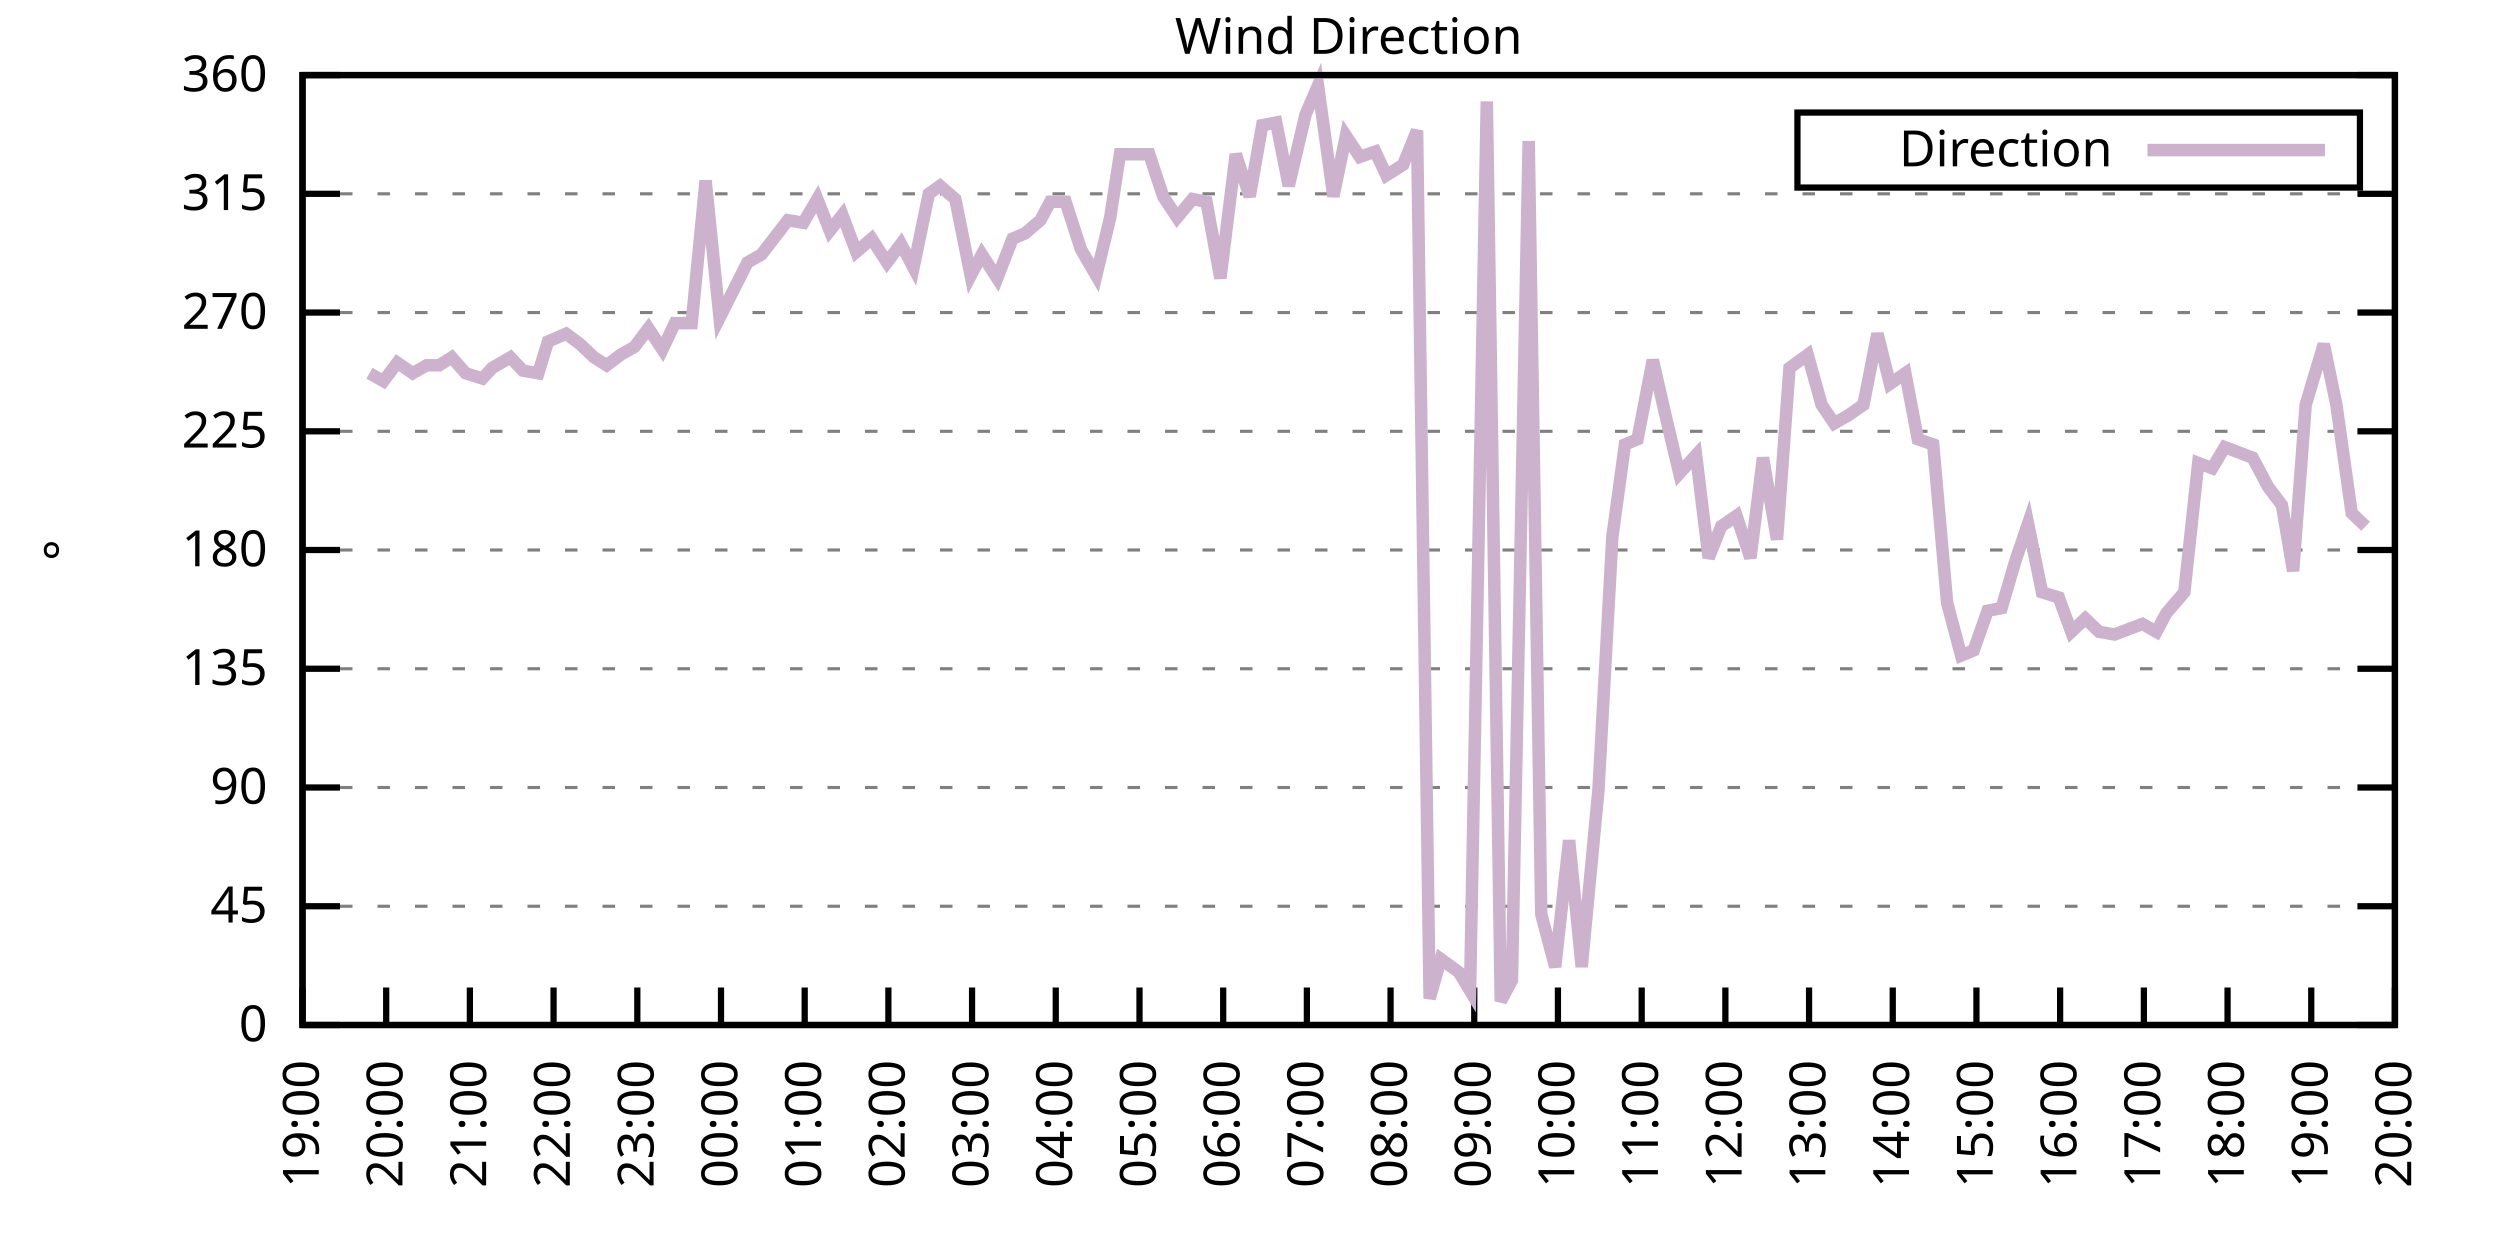
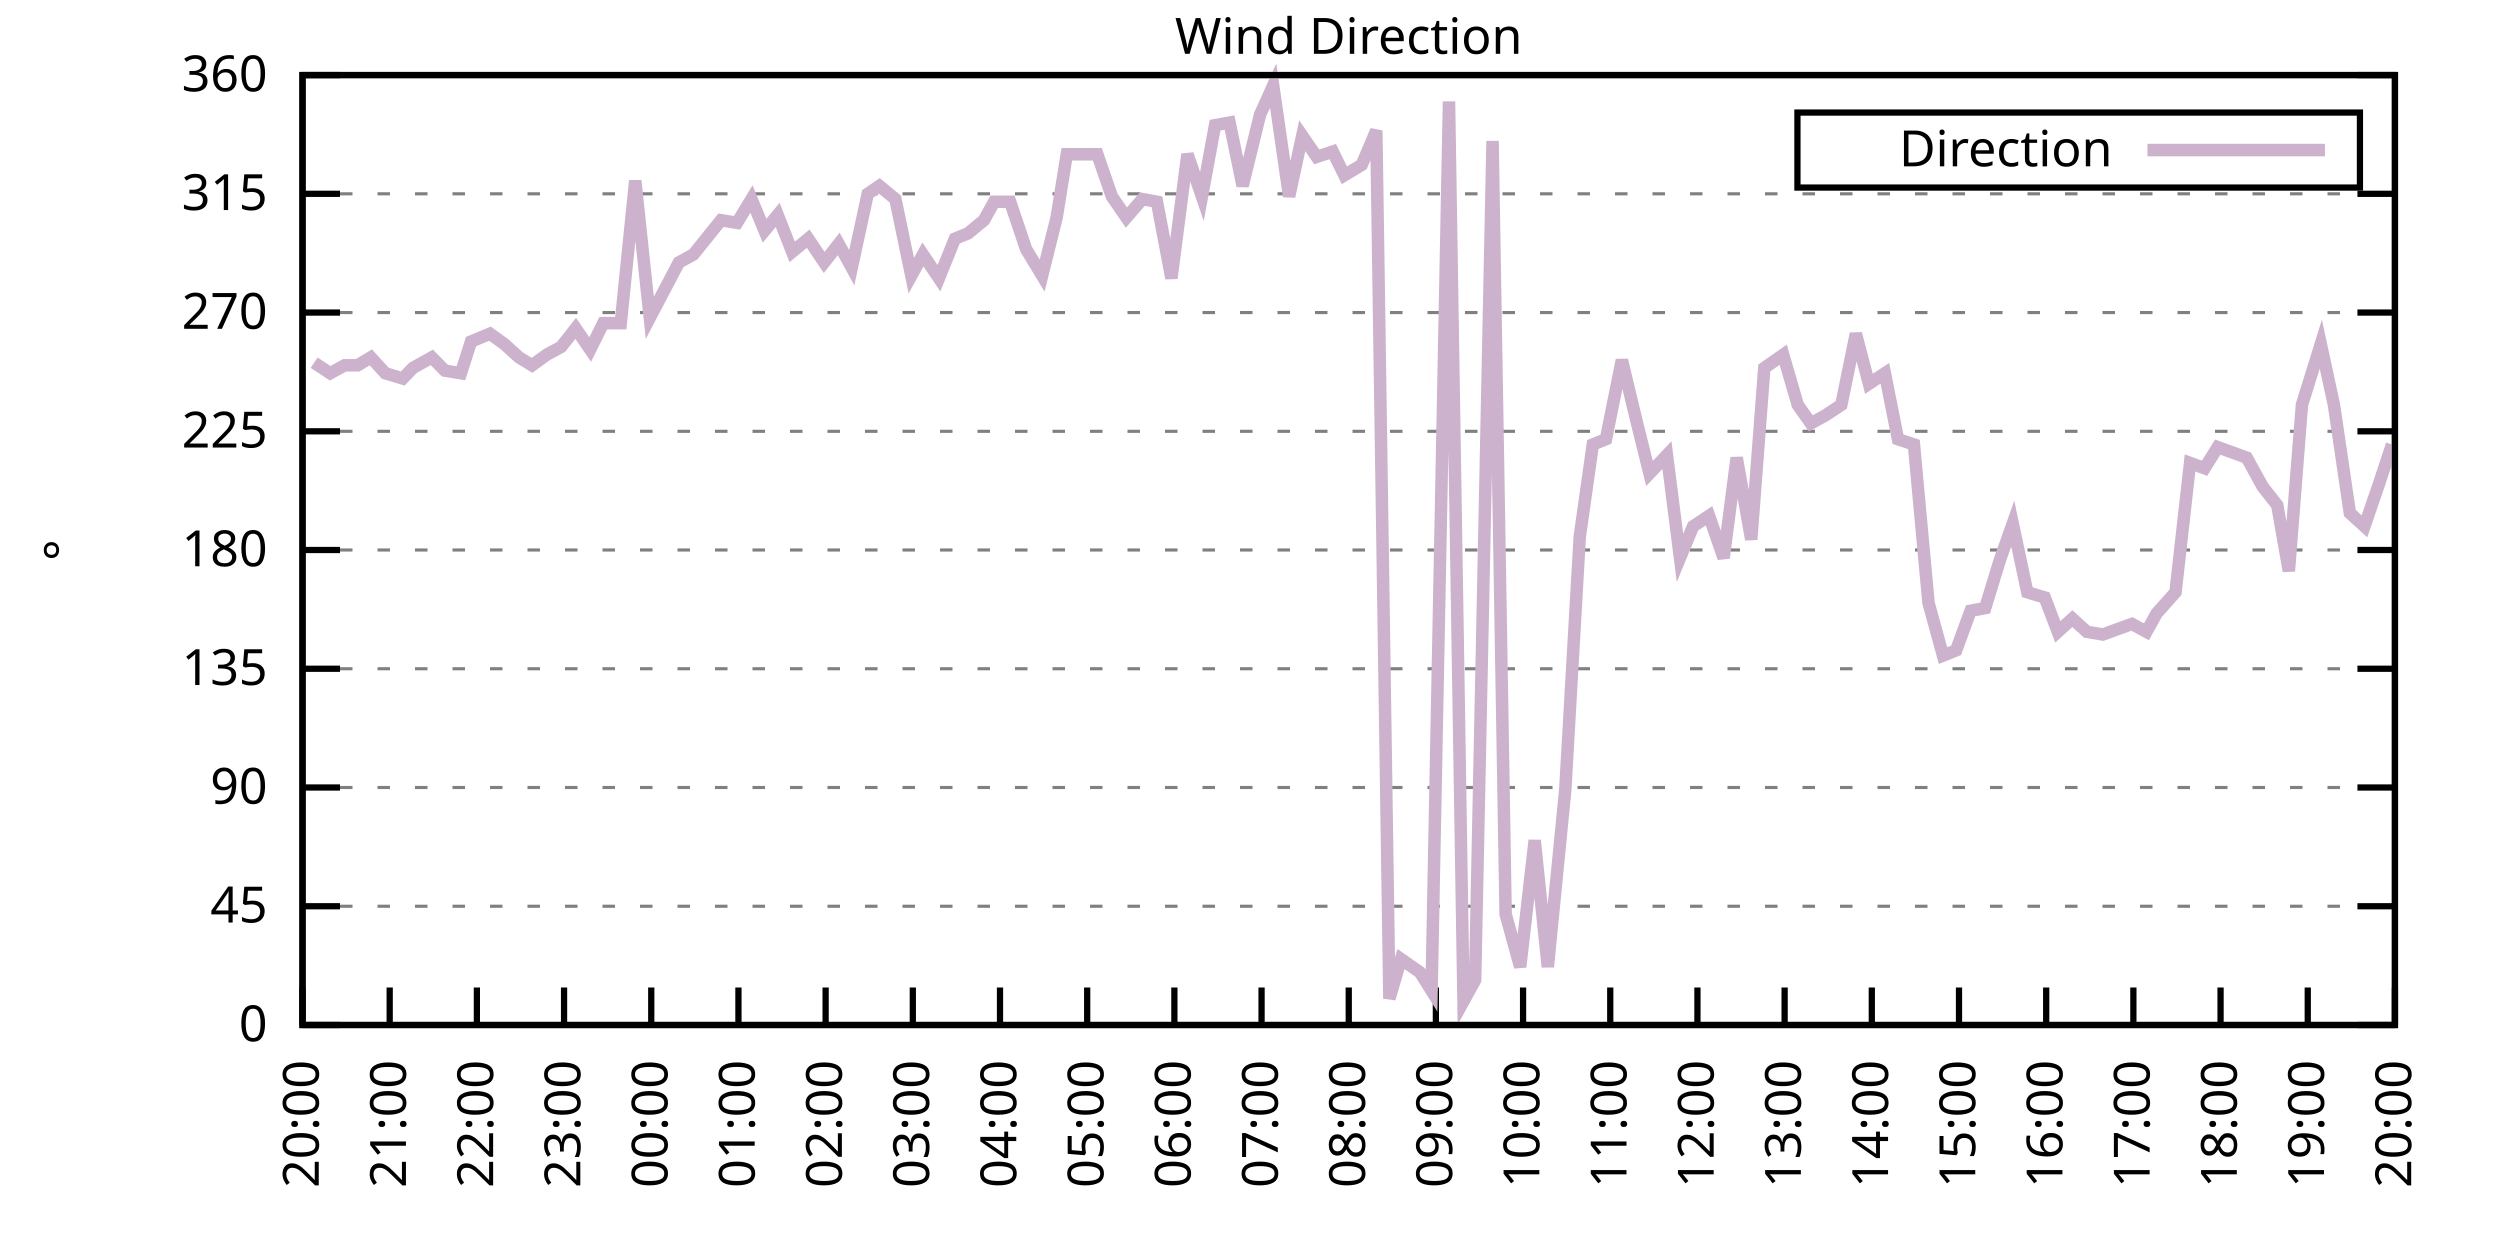
<svg xmlns="http://www.w3.org/2000/svg" xmlns:xlink="http://www.w3.org/1999/xlink" width="400" height="200" viewBox="0 0 400 200">
  <g id="gnuplot_canvas">
    <rect x="0" y="0" width="400" height="200" fill="none" />
    <defs>
      <circle id="gpDot" r="0.5" stroke-width="0.5" stroke="currentColor" />
      <path id="gpPt0" stroke-width="0.333" stroke="currentColor" d="M-1,0 h2 M0,-1 v2" />
      <path id="gpPt1" stroke-width="0.333" stroke="currentColor" d="M-1,-1 L1,1 M1,-1 L-1,1" />
      <path id="gpPt2" stroke-width="0.333" stroke="currentColor" d="M-1,0 L1,0 M0,-1 L0,1 M-1,-1 L1,1 M-1,1 L1,-1" />
      <rect id="gpPt3" stroke-width="0.333" stroke="currentColor" x="-1" y="-1" width="2" height="2" />
      <rect id="gpPt4" stroke-width="0.333" stroke="currentColor" fill="currentColor" x="-1" y="-1" width="2" height="2" />
      <circle id="gpPt5" stroke-width="0.333" stroke="currentColor" cx="0" cy="0" r="1" />
      <use xlink:href="#gpPt5" id="gpPt6" fill="currentColor" stroke="none" />
      <path id="gpPt7" stroke-width="0.333" stroke="currentColor" d="M0,-1.33 L-1.33,0.67 L1.33,0.67 z" />
      <use xlink:href="#gpPt7" id="gpPt8" fill="currentColor" stroke="none" />
      <use xlink:href="#gpPt7" id="gpPt9" stroke="currentColor" transform="rotate(180)" />
      <use xlink:href="#gpPt9" id="gpPt10" fill="currentColor" stroke="none" />
      <use xlink:href="#gpPt3" id="gpPt11" stroke="currentColor" transform="rotate(45)" />
      <use xlink:href="#gpPt11" id="gpPt12" fill="currentColor" stroke="none" />
      <path id="gpPt13" stroke-width="0.333" stroke="currentColor" d="M0,1.330 L1.265,0.411 L0.782,-1.067 L-0.782,-1.076 L-1.265,0.411 z" />
      <use xlink:href="#gpPt13" id="gpPt14" fill="currentColor" stroke="none" />
      <filter id="textbox" filterUnits="objectBoundingBox" x="0" y="0" height="1" width="1">
        <feFlood flood-color="white" flood-opacity="1" result="bgnd" />
        <feComposite in="SourceGraphic" in2="bgnd" operator="atop" />
      </filter>
      <filter id="greybox" filterUnits="objectBoundingBox" x="0" y="0" height="1" width="1">
        <feFlood flood-color="lightgrey" flood-opacity="1" result="grey" />
        <feComposite in="SourceGraphic" in2="grey" operator="atop" />
      </filter>
    </defs>
    <g fill="none" color="white" stroke="currentColor" stroke-width="1.00" stroke-linecap="butt" stroke-linejoin="miter">
</g>
    <g fill="none" color="black" stroke="currentColor" stroke-width="1.00" stroke-linecap="butt" stroke-linejoin="miter">
      <g stroke="none" shape-rendering="crispEdges">
        <polygon fill="rgb(255, 255, 255)" points="48.40,164.00 383.18,164.00 383.18,12.02 48.40,12.02 " />
      </g>
    </g>
    <g fill="none" color="black" stroke="currentColor" stroke-width="1.00" stroke-linecap="butt" stroke-linejoin="miter">
</g>
    <g fill="none" color="black" stroke="black" stroke-width="0.50" stroke-linecap="butt" stroke-linejoin="miter">
</g>
    <g fill="none" color="gray" stroke="currentColor" stroke-width="0.50" stroke-linecap="butt" stroke-linejoin="miter">
      <path stroke="gray" stroke-dasharray="2,4" class="gridline" d="M48.40,164.00 L383.19,164.00  " />
    </g>
    <g fill="none" color="gray" stroke="gray" stroke-width="1.00" stroke-linecap="butt" stroke-linejoin="miter">
</g>
    <g fill="none" color="black" stroke="currentColor" stroke-width="1.00" stroke-linecap="butt" stroke-linejoin="miter">
      <path stroke="black" d="M48.40,164.00 L54.40,164.00 M383.19,164.00 L377.19,164.00  " />
      <g transform="translate(42.80,166.60)" stroke="none" fill="black" font-family="Sans" font-size="8.00" text-anchor="end">
        <text>
          <tspan font-family="Sans"> 0</tspan>
        </text>
      </g>
    </g>
    <g fill="none" color="black" stroke="currentColor" stroke-width="1.00" stroke-linecap="butt" stroke-linejoin="miter">
</g>
    <g fill="none" color="black" stroke="black" stroke-width="0.50" stroke-linecap="butt" stroke-linejoin="miter">
</g>
    <g fill="none" color="gray" stroke="currentColor" stroke-width="0.50" stroke-linecap="butt" stroke-linejoin="miter">
      <path stroke="gray" stroke-dasharray="2,4" class="gridline" d="M48.40,145.00 L383.19,145.00  " />
    </g>
    <g fill="none" color="gray" stroke="gray" stroke-width="1.00" stroke-linecap="butt" stroke-linejoin="miter">
</g>
    <g fill="none" color="black" stroke="currentColor" stroke-width="1.00" stroke-linecap="butt" stroke-linejoin="miter">
      <path stroke="black" d="M48.40,145.00 L54.40,145.00 M383.19,145.00 L377.19,145.00  " />
      <g transform="translate(42.80,147.60)" stroke="none" fill="black" font-family="Sans" font-size="8.00" text-anchor="end">
        <text>
          <tspan font-family="Sans"> 45</tspan>
        </text>
      </g>
    </g>
    <g fill="none" color="black" stroke="currentColor" stroke-width="1.00" stroke-linecap="butt" stroke-linejoin="miter">
</g>
    <g fill="none" color="black" stroke="black" stroke-width="0.50" stroke-linecap="butt" stroke-linejoin="miter">
</g>
    <g fill="none" color="gray" stroke="currentColor" stroke-width="0.50" stroke-linecap="butt" stroke-linejoin="miter">
      <path stroke="gray" stroke-dasharray="2,4" class="gridline" d="M48.40,126.00 L383.19,126.00  " />
    </g>
    <g fill="none" color="gray" stroke="gray" stroke-width="1.00" stroke-linecap="butt" stroke-linejoin="miter">
</g>
    <g fill="none" color="black" stroke="currentColor" stroke-width="1.00" stroke-linecap="butt" stroke-linejoin="miter">
      <path stroke="black" d="M48.40,126.00 L54.40,126.00 M383.19,126.00 L377.19,126.00  " />
      <g transform="translate(42.80,128.60)" stroke="none" fill="black" font-family="Sans" font-size="8.00" text-anchor="end">
        <text>
          <tspan font-family="Sans"> 90</tspan>
        </text>
      </g>
    </g>
    <g fill="none" color="black" stroke="currentColor" stroke-width="1.00" stroke-linecap="butt" stroke-linejoin="miter">
</g>
    <g fill="none" color="black" stroke="black" stroke-width="0.50" stroke-linecap="butt" stroke-linejoin="miter">
</g>
    <g fill="none" color="gray" stroke="currentColor" stroke-width="0.50" stroke-linecap="butt" stroke-linejoin="miter">
      <path stroke="gray" stroke-dasharray="2,4" class="gridline" d="M48.40,107.00 L383.19,107.00  " />
    </g>
    <g fill="none" color="gray" stroke="gray" stroke-width="1.00" stroke-linecap="butt" stroke-linejoin="miter">
</g>
    <g fill="none" color="black" stroke="currentColor" stroke-width="1.00" stroke-linecap="butt" stroke-linejoin="miter">
      <path stroke="black" d="M48.40,107.00 L54.40,107.00 M383.19,107.00 L377.19,107.00  " />
      <g transform="translate(42.80,109.60)" stroke="none" fill="black" font-family="Sans" font-size="8.00" text-anchor="end">
        <text>
          <tspan font-family="Sans"> 135</tspan>
        </text>
      </g>
    </g>
    <g fill="none" color="black" stroke="currentColor" stroke-width="1.00" stroke-linecap="butt" stroke-linejoin="miter">
</g>
    <g fill="none" color="black" stroke="black" stroke-width="0.50" stroke-linecap="butt" stroke-linejoin="miter">
</g>
    <g fill="none" color="gray" stroke="currentColor" stroke-width="0.50" stroke-linecap="butt" stroke-linejoin="miter">
      <path stroke="gray" stroke-dasharray="2,4" class="gridline" d="M48.40,88.00 L383.19,88.00  " />
    </g>
    <g fill="none" color="gray" stroke="gray" stroke-width="1.00" stroke-linecap="butt" stroke-linejoin="miter">
</g>
    <g fill="none" color="black" stroke="currentColor" stroke-width="1.00" stroke-linecap="butt" stroke-linejoin="miter">
      <path stroke="black" d="M48.40,88.00 L54.40,88.00 M383.19,88.00 L377.19,88.00  " />
      <g transform="translate(42.80,90.60)" stroke="none" fill="black" font-family="Sans" font-size="8.00" text-anchor="end">
        <text>
          <tspan font-family="Sans"> 180</tspan>
        </text>
      </g>
    </g>
    <g fill="none" color="black" stroke="currentColor" stroke-width="1.00" stroke-linecap="butt" stroke-linejoin="miter">
</g>
    <g fill="none" color="black" stroke="black" stroke-width="0.50" stroke-linecap="butt" stroke-linejoin="miter">
</g>
    <g fill="none" color="gray" stroke="currentColor" stroke-width="0.50" stroke-linecap="butt" stroke-linejoin="miter">
      <path stroke="gray" stroke-dasharray="2,4" class="gridline" d="M48.40,69.01 L383.19,69.01  " />
    </g>
    <g fill="none" color="gray" stroke="gray" stroke-width="1.00" stroke-linecap="butt" stroke-linejoin="miter">
</g>
    <g fill="none" color="black" stroke="currentColor" stroke-width="1.00" stroke-linecap="butt" stroke-linejoin="miter">
      <path stroke="black" d="M48.40,69.01 L54.40,69.01 M383.19,69.01 L377.19,69.01  " />
      <g transform="translate(42.80,71.61)" stroke="none" fill="black" font-family="Sans" font-size="8.00" text-anchor="end">
        <text>
          <tspan font-family="Sans"> 225</tspan>
        </text>
      </g>
    </g>
    <g fill="none" color="black" stroke="currentColor" stroke-width="1.00" stroke-linecap="butt" stroke-linejoin="miter">
</g>
    <g fill="none" color="black" stroke="black" stroke-width="0.50" stroke-linecap="butt" stroke-linejoin="miter">
</g>
    <g fill="none" color="gray" stroke="currentColor" stroke-width="0.50" stroke-linecap="butt" stroke-linejoin="miter">
      <path stroke="gray" stroke-dasharray="2,4" class="gridline" d="M48.40,50.01 L383.19,50.01  " />
    </g>
    <g fill="none" color="gray" stroke="gray" stroke-width="1.00" stroke-linecap="butt" stroke-linejoin="miter">
</g>
    <g fill="none" color="black" stroke="currentColor" stroke-width="1.00" stroke-linecap="butt" stroke-linejoin="miter">
      <path stroke="black" d="M48.40,50.01 L54.40,50.01 M383.19,50.01 L377.19,50.01  " />
      <g transform="translate(42.80,52.61)" stroke="none" fill="black" font-family="Sans" font-size="8.00" text-anchor="end">
        <text>
          <tspan font-family="Sans"> 270</tspan>
        </text>
      </g>
    </g>
    <g fill="none" color="black" stroke="currentColor" stroke-width="1.00" stroke-linecap="butt" stroke-linejoin="miter">
</g>
    <g fill="none" color="black" stroke="black" stroke-width="0.50" stroke-linecap="butt" stroke-linejoin="miter">
</g>
    <g fill="none" color="gray" stroke="currentColor" stroke-width="0.50" stroke-linecap="butt" stroke-linejoin="miter">
      <path stroke="gray" stroke-dasharray="2,4" class="gridline" d="M48.40,31.01 L383.19,31.01  " />
    </g>
    <g fill="none" color="gray" stroke="gray" stroke-width="1.00" stroke-linecap="butt" stroke-linejoin="miter">
</g>
    <g fill="none" color="black" stroke="currentColor" stroke-width="1.00" stroke-linecap="butt" stroke-linejoin="miter">
      <path stroke="black" d="M48.40,31.01 L54.40,31.01 M383.19,31.01 L377.19,31.01  " />
      <g transform="translate(42.80,33.61)" stroke="none" fill="black" font-family="Sans" font-size="8.00" text-anchor="end">
        <text>
          <tspan font-family="Sans"> 315</tspan>
        </text>
      </g>
    </g>
    <g fill="none" color="black" stroke="currentColor" stroke-width="1.00" stroke-linecap="butt" stroke-linejoin="miter">
</g>
    <g fill="none" color="black" stroke="black" stroke-width="0.50" stroke-linecap="butt" stroke-linejoin="miter">
</g>
    <g fill="none" color="gray" stroke="currentColor" stroke-width="0.50" stroke-linecap="butt" stroke-linejoin="miter">
      <path stroke="gray" stroke-dasharray="2,4" class="gridline" d="M48.40,12.01 L383.19,12.01  " />
    </g>
    <g fill="none" color="gray" stroke="gray" stroke-width="1.00" stroke-linecap="butt" stroke-linejoin="miter">
</g>
    <g fill="none" color="black" stroke="currentColor" stroke-width="1.00" stroke-linecap="butt" stroke-linejoin="miter">
      <path stroke="black" d="M48.40,12.01 L54.40,12.01 M383.19,12.01 L377.19,12.01  " />
      <g transform="translate(42.80,14.61)" stroke="none" fill="black" font-family="Sans" font-size="8.00" text-anchor="end">
        <text>
          <tspan font-family="Sans"> 360</tspan>
        </text>
      </g>
    </g>
    <g fill="none" color="black" stroke="currentColor" stroke-width="1.00" stroke-linecap="butt" stroke-linejoin="miter">
      <path stroke="black" d="M48.40,164.00 L48.40,158.00  " />
      <g transform="translate(51.00,169.60) rotate(270.00)" stroke="none" fill="black" font-family="Sans" font-size="8.00" text-anchor="end">
        <text>
-           <tspan font-family="Sans">19:00</tspan>
-         </text>
-       </g>
-     </g>
-     <g fill="none" color="black" stroke="currentColor" stroke-width="1.00" stroke-linecap="butt" stroke-linejoin="miter">
-       <path stroke="black" d="M61.79,164.00 L61.79,158.00  " />
-       <g transform="translate(64.39,169.60) rotate(270.00)" stroke="none" fill="black" font-family="Sans" font-size="8.00" text-anchor="end">
-         <text>
          <tspan font-family="Sans">20:00</tspan>
        </text>
      </g>
    </g>
    <g fill="none" color="black" stroke="currentColor" stroke-width="1.00" stroke-linecap="butt" stroke-linejoin="miter">
-       <path stroke="black" d="M75.18,164.00 L75.18,158.00  " />
-       <g transform="translate(77.78,169.60) rotate(270.00)" stroke="none" fill="black" font-family="Sans" font-size="8.00" text-anchor="end">
+       <path stroke="black" d="M62.35,164.00 L62.35,158.00  " />
+       <g transform="translate(64.95,169.60) rotate(270.00)" stroke="none" fill="black" font-family="Sans" font-size="8.00" text-anchor="end">
        <text>
          <tspan font-family="Sans">21:00</tspan>
        </text>
      </g>
    </g>
    <g fill="none" color="black" stroke="currentColor" stroke-width="1.00" stroke-linecap="butt" stroke-linejoin="miter">
-       <path stroke="black" d="M88.57,164.00 L88.57,158.00  " />
-       <g transform="translate(91.17,169.60) rotate(270.00)" stroke="none" fill="black" font-family="Sans" font-size="8.00" text-anchor="end">
+       <path stroke="black" d="M76.30,164.00 L76.30,158.00  " />
+       <g transform="translate(78.90,169.60) rotate(270.00)" stroke="none" fill="black" font-family="Sans" font-size="8.00" text-anchor="end">
        <text>
          <tspan font-family="Sans">22:00</tspan>
        </text>
      </g>
    </g>
    <g fill="none" color="black" stroke="currentColor" stroke-width="1.00" stroke-linecap="butt" stroke-linejoin="miter">
-       <path stroke="black" d="M101.97,164.00 L101.97,158.00  " />
-       <g transform="translate(104.57,169.60) rotate(270.00)" stroke="none" fill="black" font-family="Sans" font-size="8.00" text-anchor="end">
+       <path stroke="black" d="M90.25,164.00 L90.25,158.00  " />
+       <g transform="translate(92.85,169.60) rotate(270.00)" stroke="none" fill="black" font-family="Sans" font-size="8.00" text-anchor="end">
        <text>
          <tspan font-family="Sans">23:00</tspan>
        </text>
      </g>
    </g>
    <g fill="none" color="black" stroke="currentColor" stroke-width="1.00" stroke-linecap="butt" stroke-linejoin="miter">
-       <path stroke="black" d="M115.36,164.00 L115.36,158.00  " />
-       <g transform="translate(117.96,169.60) rotate(270.00)" stroke="none" fill="black" font-family="Sans" font-size="8.00" text-anchor="end">
+       <path stroke="black" d="M104.20,164.00 L104.20,158.00  " />
+       <g transform="translate(106.80,169.60) rotate(270.00)" stroke="none" fill="black" font-family="Sans" font-size="8.00" text-anchor="end">
        <text>
          <tspan font-family="Sans">00:00</tspan>
        </text>
      </g>
    </g>
    <g fill="none" color="black" stroke="currentColor" stroke-width="1.00" stroke-linecap="butt" stroke-linejoin="miter">
-       <path stroke="black" d="M128.75,164.00 L128.75,158.00  " />
-       <g transform="translate(131.35,169.60) rotate(270.00)" stroke="none" fill="black" font-family="Sans" font-size="8.00" text-anchor="end">
+       <path stroke="black" d="M118.15,164.00 L118.15,158.00  " />
+       <g transform="translate(120.75,169.60) rotate(270.00)" stroke="none" fill="black" font-family="Sans" font-size="8.00" text-anchor="end">
        <text>
          <tspan font-family="Sans">01:00</tspan>
        </text>
      </g>
    </g>
    <g fill="none" color="black" stroke="currentColor" stroke-width="1.00" stroke-linecap="butt" stroke-linejoin="miter">
-       <path stroke="black" d="M142.14,164.00 L142.14,158.00  " />
-       <g transform="translate(144.74,169.60) rotate(270.00)" stroke="none" fill="black" font-family="Sans" font-size="8.00" text-anchor="end">
+       <path stroke="black" d="M132.10,164.00 L132.10,158.00  " />
+       <g transform="translate(134.70,169.60) rotate(270.00)" stroke="none" fill="black" font-family="Sans" font-size="8.00" text-anchor="end">
        <text>
          <tspan font-family="Sans">02:00</tspan>
        </text>
      </g>
    </g>
    <g fill="none" color="black" stroke="currentColor" stroke-width="1.00" stroke-linecap="butt" stroke-linejoin="miter">
-       <path stroke="black" d="M155.53,164.00 L155.53,158.00  " />
-       <g transform="translate(158.13,169.60) rotate(270.00)" stroke="none" fill="black" font-family="Sans" font-size="8.00" text-anchor="end">
+       <path stroke="black" d="M146.05,164.00 L146.05,158.00  " />
+       <g transform="translate(148.65,169.60) rotate(270.00)" stroke="none" fill="black" font-family="Sans" font-size="8.00" text-anchor="end">
        <text>
          <tspan font-family="Sans">03:00</tspan>
        </text>
      </g>
    </g>
    <g fill="none" color="black" stroke="currentColor" stroke-width="1.00" stroke-linecap="butt" stroke-linejoin="miter">
-       <path stroke="black" d="M168.92,164.00 L168.92,158.00  " />
-       <g transform="translate(171.52,169.60) rotate(270.00)" stroke="none" fill="black" font-family="Sans" font-size="8.00" text-anchor="end">
+       <path stroke="black" d="M160.00,164.00 L160.00,158.00  " />
+       <g transform="translate(162.60,169.60) rotate(270.00)" stroke="none" fill="black" font-family="Sans" font-size="8.00" text-anchor="end">
        <text>
          <tspan font-family="Sans">04:00</tspan>
        </text>
      </g>
    </g>
    <g fill="none" color="black" stroke="currentColor" stroke-width="1.00" stroke-linecap="butt" stroke-linejoin="miter">
-       <path stroke="black" d="M182.32,164.00 L182.32,158.00  " />
-       <g transform="translate(184.92,169.60) rotate(270.00)" stroke="none" fill="black" font-family="Sans" font-size="8.00" text-anchor="end">
+       <path stroke="black" d="M173.95,164.00 L173.95,158.00  " />
+       <g transform="translate(176.55,169.60) rotate(270.00)" stroke="none" fill="black" font-family="Sans" font-size="8.00" text-anchor="end">
        <text>
          <tspan font-family="Sans">05:00</tspan>
        </text>
      </g>
    </g>
    <g fill="none" color="black" stroke="currentColor" stroke-width="1.00" stroke-linecap="butt" stroke-linejoin="miter">
-       <path stroke="black" d="M195.71,164.00 L195.71,158.00  " />
-       <g transform="translate(198.31,169.60) rotate(270.00)" stroke="none" fill="black" font-family="Sans" font-size="8.00" text-anchor="end">
+       <path stroke="black" d="M187.90,164.00 L187.90,158.00  " />
+       <g transform="translate(190.50,169.60) rotate(270.00)" stroke="none" fill="black" font-family="Sans" font-size="8.00" text-anchor="end">
        <text>
          <tspan font-family="Sans">06:00</tspan>
        </text>
      </g>
    </g>
    <g fill="none" color="black" stroke="currentColor" stroke-width="1.00" stroke-linecap="butt" stroke-linejoin="miter">
-       <path stroke="black" d="M209.10,164.00 L209.10,158.00  " />
-       <g transform="translate(211.70,169.60) rotate(270.00)" stroke="none" fill="black" font-family="Sans" font-size="8.00" text-anchor="end">
+       <path stroke="black" d="M201.85,164.00 L201.85,158.00  " />
+       <g transform="translate(204.45,169.60) rotate(270.00)" stroke="none" fill="black" font-family="Sans" font-size="8.00" text-anchor="end">
        <text>
          <tspan font-family="Sans">07:00</tspan>
        </text>
      </g>
    </g>
    <g fill="none" color="black" stroke="currentColor" stroke-width="1.00" stroke-linecap="butt" stroke-linejoin="miter">
-       <path stroke="black" d="M222.49,164.00 L222.49,158.00  " />
-       <g transform="translate(225.09,169.60) rotate(270.00)" stroke="none" fill="black" font-family="Sans" font-size="8.00" text-anchor="end">
+       <path stroke="black" d="M215.80,164.00 L215.80,158.00  " />
+       <g transform="translate(218.40,169.60) rotate(270.00)" stroke="none" fill="black" font-family="Sans" font-size="8.00" text-anchor="end">
        <text>
          <tspan font-family="Sans">08:00</tspan>
        </text>
      </g>
    </g>
    <g fill="none" color="black" stroke="currentColor" stroke-width="1.00" stroke-linecap="butt" stroke-linejoin="miter">
-       <path stroke="black" d="M235.88,164.00 L235.88,158.00  " />
-       <g transform="translate(238.48,169.60) rotate(270.00)" stroke="none" fill="black" font-family="Sans" font-size="8.00" text-anchor="end">
+       <path stroke="black" d="M229.74,164.00 L229.74,158.00  " />
+       <g transform="translate(232.34,169.60) rotate(270.00)" stroke="none" fill="black" font-family="Sans" font-size="8.00" text-anchor="end">
        <text>
          <tspan font-family="Sans">09:00</tspan>
        </text>
      </g>
    </g>
    <g fill="none" color="black" stroke="currentColor" stroke-width="1.00" stroke-linecap="butt" stroke-linejoin="miter">
-       <path stroke="black" d="M249.27,164.00 L249.27,158.00  " />
-       <g transform="translate(251.87,169.60) rotate(270.00)" stroke="none" fill="black" font-family="Sans" font-size="8.00" text-anchor="end">
+       <path stroke="black" d="M243.69,164.00 L243.69,158.00  " />
+       <g transform="translate(246.29,169.60) rotate(270.00)" stroke="none" fill="black" font-family="Sans" font-size="8.00" text-anchor="end">
        <text>
          <tspan font-family="Sans">10:00</tspan>
        </text>
      </g>
    </g>
    <g fill="none" color="black" stroke="currentColor" stroke-width="1.00" stroke-linecap="butt" stroke-linejoin="miter">
-       <path stroke="black" d="M262.67,164.00 L262.67,158.00  " />
-       <g transform="translate(265.27,169.60) rotate(270.00)" stroke="none" fill="black" font-family="Sans" font-size="8.00" text-anchor="end">
+       <path stroke="black" d="M257.64,164.00 L257.64,158.00  " />
+       <g transform="translate(260.24,169.60) rotate(270.00)" stroke="none" fill="black" font-family="Sans" font-size="8.00" text-anchor="end">
        <text>
          <tspan font-family="Sans">11:00</tspan>
        </text>
      </g>
    </g>
    <g fill="none" color="black" stroke="currentColor" stroke-width="1.00" stroke-linecap="butt" stroke-linejoin="miter">
-       <path stroke="black" d="M276.06,164.00 L276.06,158.00  " />
-       <g transform="translate(278.66,169.60) rotate(270.00)" stroke="none" fill="black" font-family="Sans" font-size="8.00" text-anchor="end">
+       <path stroke="black" d="M271.59,164.00 L271.59,158.00  " />
+       <g transform="translate(274.19,169.60) rotate(270.00)" stroke="none" fill="black" font-family="Sans" font-size="8.00" text-anchor="end">
        <text>
          <tspan font-family="Sans">12:00</tspan>
        </text>
      </g>
    </g>
    <g fill="none" color="black" stroke="currentColor" stroke-width="1.00" stroke-linecap="butt" stroke-linejoin="miter">
-       <path stroke="black" d="M289.45,164.00 L289.45,158.00  " />
-       <g transform="translate(292.05,169.60) rotate(270.00)" stroke="none" fill="black" font-family="Sans" font-size="8.00" text-anchor="end">
+       <path stroke="black" d="M285.54,164.00 L285.54,158.00  " />
+       <g transform="translate(288.14,169.60) rotate(270.00)" stroke="none" fill="black" font-family="Sans" font-size="8.00" text-anchor="end">
        <text>
          <tspan font-family="Sans">13:00</tspan>
        </text>
      </g>
    </g>
    <g fill="none" color="black" stroke="currentColor" stroke-width="1.00" stroke-linecap="butt" stroke-linejoin="miter">
-       <path stroke="black" d="M302.84,164.00 L302.84,158.00  " />
-       <g transform="translate(305.44,169.60) rotate(270.00)" stroke="none" fill="black" font-family="Sans" font-size="8.00" text-anchor="end">
+       <path stroke="black" d="M299.49,164.00 L299.49,158.00  " />
+       <g transform="translate(302.09,169.60) rotate(270.00)" stroke="none" fill="black" font-family="Sans" font-size="8.00" text-anchor="end">
        <text>
          <tspan font-family="Sans">14:00</tspan>
        </text>
      </g>
    </g>
    <g fill="none" color="black" stroke="currentColor" stroke-width="1.00" stroke-linecap="butt" stroke-linejoin="miter">
-       <path stroke="black" d="M316.23,164.00 L316.23,158.00  " />
-       <g transform="translate(318.83,169.60) rotate(270.00)" stroke="none" fill="black" font-family="Sans" font-size="8.00" text-anchor="end">
+       <path stroke="black" d="M313.44,164.00 L313.44,158.00  " />
+       <g transform="translate(316.04,169.60) rotate(270.00)" stroke="none" fill="black" font-family="Sans" font-size="8.00" text-anchor="end">
        <text>
          <tspan font-family="Sans">15:00</tspan>
        </text>
      </g>
    </g>
    <g fill="none" color="black" stroke="currentColor" stroke-width="1.00" stroke-linecap="butt" stroke-linejoin="miter">
-       <path stroke="black" d="M329.62,164.00 L329.62,158.00  " />
-       <g transform="translate(332.22,169.60) rotate(270.00)" stroke="none" fill="black" font-family="Sans" font-size="8.00" text-anchor="end">
+       <path stroke="black" d="M327.39,164.00 L327.39,158.00  " />
+       <g transform="translate(329.99,169.60) rotate(270.00)" stroke="none" fill="black" font-family="Sans" font-size="8.00" text-anchor="end">
        <text>
          <tspan font-family="Sans">16:00</tspan>
        </text>
      </g>
    </g>
    <g fill="none" color="black" stroke="currentColor" stroke-width="1.00" stroke-linecap="butt" stroke-linejoin="miter">
-       <path stroke="black" d="M343.02,164.00 L343.02,158.00  " />
-       <g transform="translate(345.62,169.60) rotate(270.00)" stroke="none" fill="black" font-family="Sans" font-size="8.00" text-anchor="end">
+       <path stroke="black" d="M341.34,164.00 L341.34,158.00  " />
+       <g transform="translate(343.94,169.60) rotate(270.00)" stroke="none" fill="black" font-family="Sans" font-size="8.00" text-anchor="end">
        <text>
          <tspan font-family="Sans">17:00</tspan>
        </text>
      </g>
    </g>
    <g fill="none" color="black" stroke="currentColor" stroke-width="1.00" stroke-linecap="butt" stroke-linejoin="miter">
-       <path stroke="black" d="M356.41,164.00 L356.41,158.00  " />
-       <g transform="translate(359.01,169.60) rotate(270.00)" stroke="none" fill="black" font-family="Sans" font-size="8.00" text-anchor="end">
+       <path stroke="black" d="M355.29,164.00 L355.29,158.00  " />
+       <g transform="translate(357.89,169.60) rotate(270.00)" stroke="none" fill="black" font-family="Sans" font-size="8.00" text-anchor="end">
        <text>
          <tspan font-family="Sans">18:00</tspan>
        </text>
      </g>
    </g>
    <g fill="none" color="black" stroke="currentColor" stroke-width="1.00" stroke-linecap="butt" stroke-linejoin="miter">
-       <path stroke="black" d="M369.80,164.00 L369.80,158.00  " />
-       <g transform="translate(372.40,169.60) rotate(270.00)" stroke="none" fill="black" font-family="Sans" font-size="8.00" text-anchor="end">
+       <path stroke="black" d="M369.24,164.00 L369.24,158.00  " />
+       <g transform="translate(371.84,169.60) rotate(270.00)" stroke="none" fill="black" font-family="Sans" font-size="8.00" text-anchor="end">
        <text>
          <tspan font-family="Sans">19:00</tspan>
        </text>
      </g>
    </g>
    <g fill="none" color="black" stroke="currentColor" stroke-width="1.00" stroke-linecap="butt" stroke-linejoin="miter">
      <path stroke="black" d="M383.19,164.00 L383.19,158.00  " />
      <g transform="translate(385.79,169.60) rotate(270.00)" stroke="none" fill="black" font-family="Sans" font-size="8.00" text-anchor="end">
        <text>
          <tspan font-family="Sans">20:00</tspan>
        </text>
      </g>
    </g>
    <g fill="none" color="black" stroke="currentColor" stroke-width="1.00" stroke-linecap="butt" stroke-linejoin="miter">
</g>
    <g fill="none" color="black" stroke="currentColor" stroke-width="1.00" stroke-linecap="butt" stroke-linejoin="miter">
      <path stroke="black" d="M48.40,12.01 L48.40,164.00 L383.19,164.00 L383.19,12.01 L48.40,12.01 Z  " />
    </g>
    <g fill="none" color="black" stroke="currentColor" stroke-width="1.00" stroke-linecap="butt" stroke-linejoin="miter">
</g>
    <g fill="none" color="black" stroke="currentColor" stroke-width="1.00" stroke-linecap="butt" stroke-linejoin="miter">
      <path stroke="black" d="M287.59,30.01 L287.59,18.01 L377.59,18.01 L377.59,30.01 L287.59,30.01 Z  " />
    </g>
    <g id="Wind_direction_plot_1">
      <g fill="none" color="white" stroke="black" stroke-width="2.00" stroke-linecap="butt" stroke-linejoin="miter">
</g>
      <g fill="none" color="black" stroke="currentColor" stroke-width="2.00" stroke-linecap="butt" stroke-linejoin="miter">
        <g transform="translate(337.99,26.61)" stroke="none" fill="black" font-family="Sans" font-size="8.00" text-anchor="end">
          <text>
            <tspan font-family="Sans">Direction</tspan>
          </text>
        </g>
      </g>
      <g fill="none" color="black" stroke="currentColor" stroke-width="2.00" stroke-linecap="butt" stroke-linejoin="miter">
-         <path stroke="rgb(204, 178, 204)" d="M343.59,24.01 L371.99,24.01 M59.11,59.72 L61.35,60.98 L63.58,58.03 L66.03,59.72 L68.26,58.45 L70.27,58.45   L72.28,57.18 L74.51,59.72 L77.19,60.56 L78.75,58.87 L81.66,57.18 L83.66,59.30 L86.12,59.72 L87.68,54.65   L90.58,53.39 L92.82,55.07 L95.05,57.18 L97.06,58.45 L99.29,56.76 L101.52,55.50 L103.75,52.54 L105.98,55.92   L107.99,51.70 L110.67,51.70 L112.90,28.90 L115.13,50.85 L119.60,41.99 L121.83,40.72 L126.07,35.23 L128.53,35.65   L130.76,31.85 L132.77,36.92 L134.78,34.39 L137.01,40.30 L139.46,38.19 L141.92,41.99 L144.15,39.03 L146.16,42.83   L148.61,31.01 L150.40,29.74 L152.85,31.85 L155.31,44.10 L157.10,40.72 L159.55,44.52 L162.01,38.19 L164.01,37.34   L166.47,35.23 L168.03,32.28 L170.49,32.28 L172.94,39.87 L175.40,44.10 L177.63,34.81 L179.19,24.68 L181.87,24.68   L183.88,24.68 L186.11,31.43 L188.34,34.81 L190.80,31.85 L193.03,32.28 L195.26,44.52 L197.72,24.68 L199.95,31.43   L201.96,20.03 L204.19,19.61 L206.20,29.74 L208.88,18.34 L210.88,13.70 L213.34,31.43 L215.35,21.72 L217.58,25.10   L220.04,24.25 L221.82,28.05 L224.50,26.36 L226.73,20.88 L228.74,159.78 L230.53,153.45 L233.43,155.56 L235.21,158.51   L237.89,16.23 L240.12,160.20 L241.91,156.82 L244.59,22.56 L246.60,146.27 L248.83,154.71 L251.06,134.45 L253.07,154.71   L255.75,126.42 L257.98,85.89 L259.99,71.12 L262.00,70.27 L264.45,57.61 L266.68,67.32 L268.69,75.76 L271.37,72.81   L273.38,89.27 L275.39,84.21 L277.84,82.52 L280.07,89.27 L282.08,73.23 L284.32,86.32 L286.32,58.87 L289.23,56.76   L291.46,64.78 L293.47,67.74 L295.70,66.47 L298.15,64.78 L300.39,53.39 L302.39,61.41 L304.85,59.72 L306.86,70.27   L309.31,71.12 L311.54,96.45 L313.78,104.89 L315.79,104.05 L318.02,97.72 L320.25,97.29 L322.48,89.69 L324.49,83.78   L326.72,94.76 L329.40,95.60 L331.41,101.09 L333.64,98.98 L335.87,101.09 L338.33,101.52 L340.56,100.67 L342.79,99.83   L345.02,101.09 L346.59,98.14 L349.49,94.76 L351.72,74.07 L353.95,74.92 L355.96,71.54 L358.19,72.38 L360.42,73.23   L362.88,77.87 L365.11,80.83 L366.90,91.38 L368.91,64.78 L371.81,55.07 L373.82,64.78 L376.27,82.09 L378.50,84.21    " />
+         <path stroke="rgb(204, 178, 204)" d="M343.59,24.01 L371.99,24.01 M50.26,58.03 L52.82,59.72 L55.14,58.45 L57.23,58.45 L59.33,57.18 L61.65,59.72   L64.44,60.56 L66.07,58.87 L69.09,57.18 L71.18,59.30 L73.74,59.72 L75.37,54.65 L78.39,53.39 L80.72,55.07   L83.04,57.18 L85.13,58.45 L87.46,56.76 L89.78,55.50 L92.11,52.54 L94.43,55.92 L96.53,51.70 L99.32,51.70   L101.64,28.90 L103.97,50.85 L108.62,41.99 L110.94,40.72 L115.36,35.23 L117.92,35.65 L120.24,31.85 L122.33,36.92   L124.43,34.39 L126.75,40.30 L129.31,38.19 L131.87,41.99 L134.19,39.03 L136.28,42.83 L138.84,31.01 L140.70,29.74   L143.26,31.85 L145.81,44.10 L147.67,40.72 L150.23,44.52 L152.79,38.19 L154.88,37.34 L157.44,35.23 L159.07,32.28   L161.62,32.28 L164.18,39.87 L166.74,44.10 L169.06,34.81 L170.69,24.68 L173.48,24.68 L175.57,24.68 L177.90,31.43   L180.22,34.81 L182.78,31.85 L185.11,32.28 L187.43,44.52 L189.99,24.68 L192.31,31.43 L194.41,20.03 L196.73,19.61   L198.82,29.74 L201.61,18.34 L203.71,13.70 L206.26,31.43 L208.36,21.72 L210.68,25.10 L213.24,24.25 L215.10,28.05   L217.89,26.36 L220.21,20.88 L222.30,159.78 L224.16,153.45 L227.19,155.56 L229.05,158.51 L231.84,16.23 L234.16,160.20   L236.02,156.82 L238.81,22.56 L240.90,146.27 L243.23,154.71 L245.55,134.45 L247.65,154.71 L250.44,126.42 L252.76,85.89   L254.85,71.12 L256.95,70.27 L259.50,57.61 L261.83,67.32 L263.92,75.76 L266.71,72.81 L268.80,89.27 L270.90,84.21   L273.45,82.52 L275.78,89.27 L277.87,73.23 L280.20,86.32 L282.29,58.87 L285.31,56.76 L287.64,64.78 L289.73,67.74   L292.05,66.47 L294.61,64.78 L296.94,53.39 L299.03,61.41 L301.58,59.72 L303.68,70.27 L306.23,71.12 L308.56,96.45   L310.88,104.89 L312.98,104.05 L315.30,97.72 L317.63,97.29 L319.95,89.69 L322.04,83.78 L324.37,94.76 L327.16,95.60   L329.25,101.09 L331.58,98.98 L333.90,101.09 L336.46,101.52 L338.78,100.67 L341.11,99.83 L343.43,101.09 L345.06,98.14   L348.08,94.76 L350.41,74.07 L352.73,74.92 L354.83,71.54 L357.15,72.38 L359.48,73.23 L362.03,77.87 L364.36,80.83   L366.22,91.38 L368.31,64.78 L371.33,55.07 L373.43,64.78 L375.98,82.09 L378.31,84.21 L380.63,77.45 L382.73,71.12    " />
      </g>
    </g>
    <g fill="none" color="black" stroke="currentColor" stroke-width="2.00" stroke-linecap="butt" stroke-linejoin="miter">
</g>
    <g fill="none" color="black" stroke="black" stroke-width="1.00" stroke-linecap="butt" stroke-linejoin="miter">
</g>
    <g fill="none" color="black" stroke="currentColor" stroke-width="1.00" stroke-linecap="butt" stroke-linejoin="miter">
      <path stroke="black" d="M48.40,12.01 L48.40,164.00 L383.19,164.00 L383.19,12.01 L48.40,12.01 Z  " />
      <g transform="translate(12.80,88.01) rotate(270.00)" stroke="none" fill="black" font-family="Sans" font-size="8.00" text-anchor="middle">
        <text>
          <tspan font-family="Sans">°</tspan>
        </text>
      </g>
    </g>
    <g fill="none" color="black" stroke="currentColor" stroke-width="1.00" stroke-linecap="butt" stroke-linejoin="miter">
</g>
    <g fill="none" color="black" stroke="currentColor" stroke-width="1.00" stroke-linecap="butt" stroke-linejoin="miter">
      <g transform="translate(215.79,8.61)" stroke="none" fill="black" font-family="Sans" font-size="8.00" text-anchor="middle">
        <text>
          <tspan font-family="Sans">Wind Direction</tspan>
        </text>
      </g>
    </g>
    <g fill="none" color="black" stroke="currentColor" stroke-width="1.00" stroke-linecap="butt" stroke-linejoin="miter">
</g>
  </g>
</svg>
